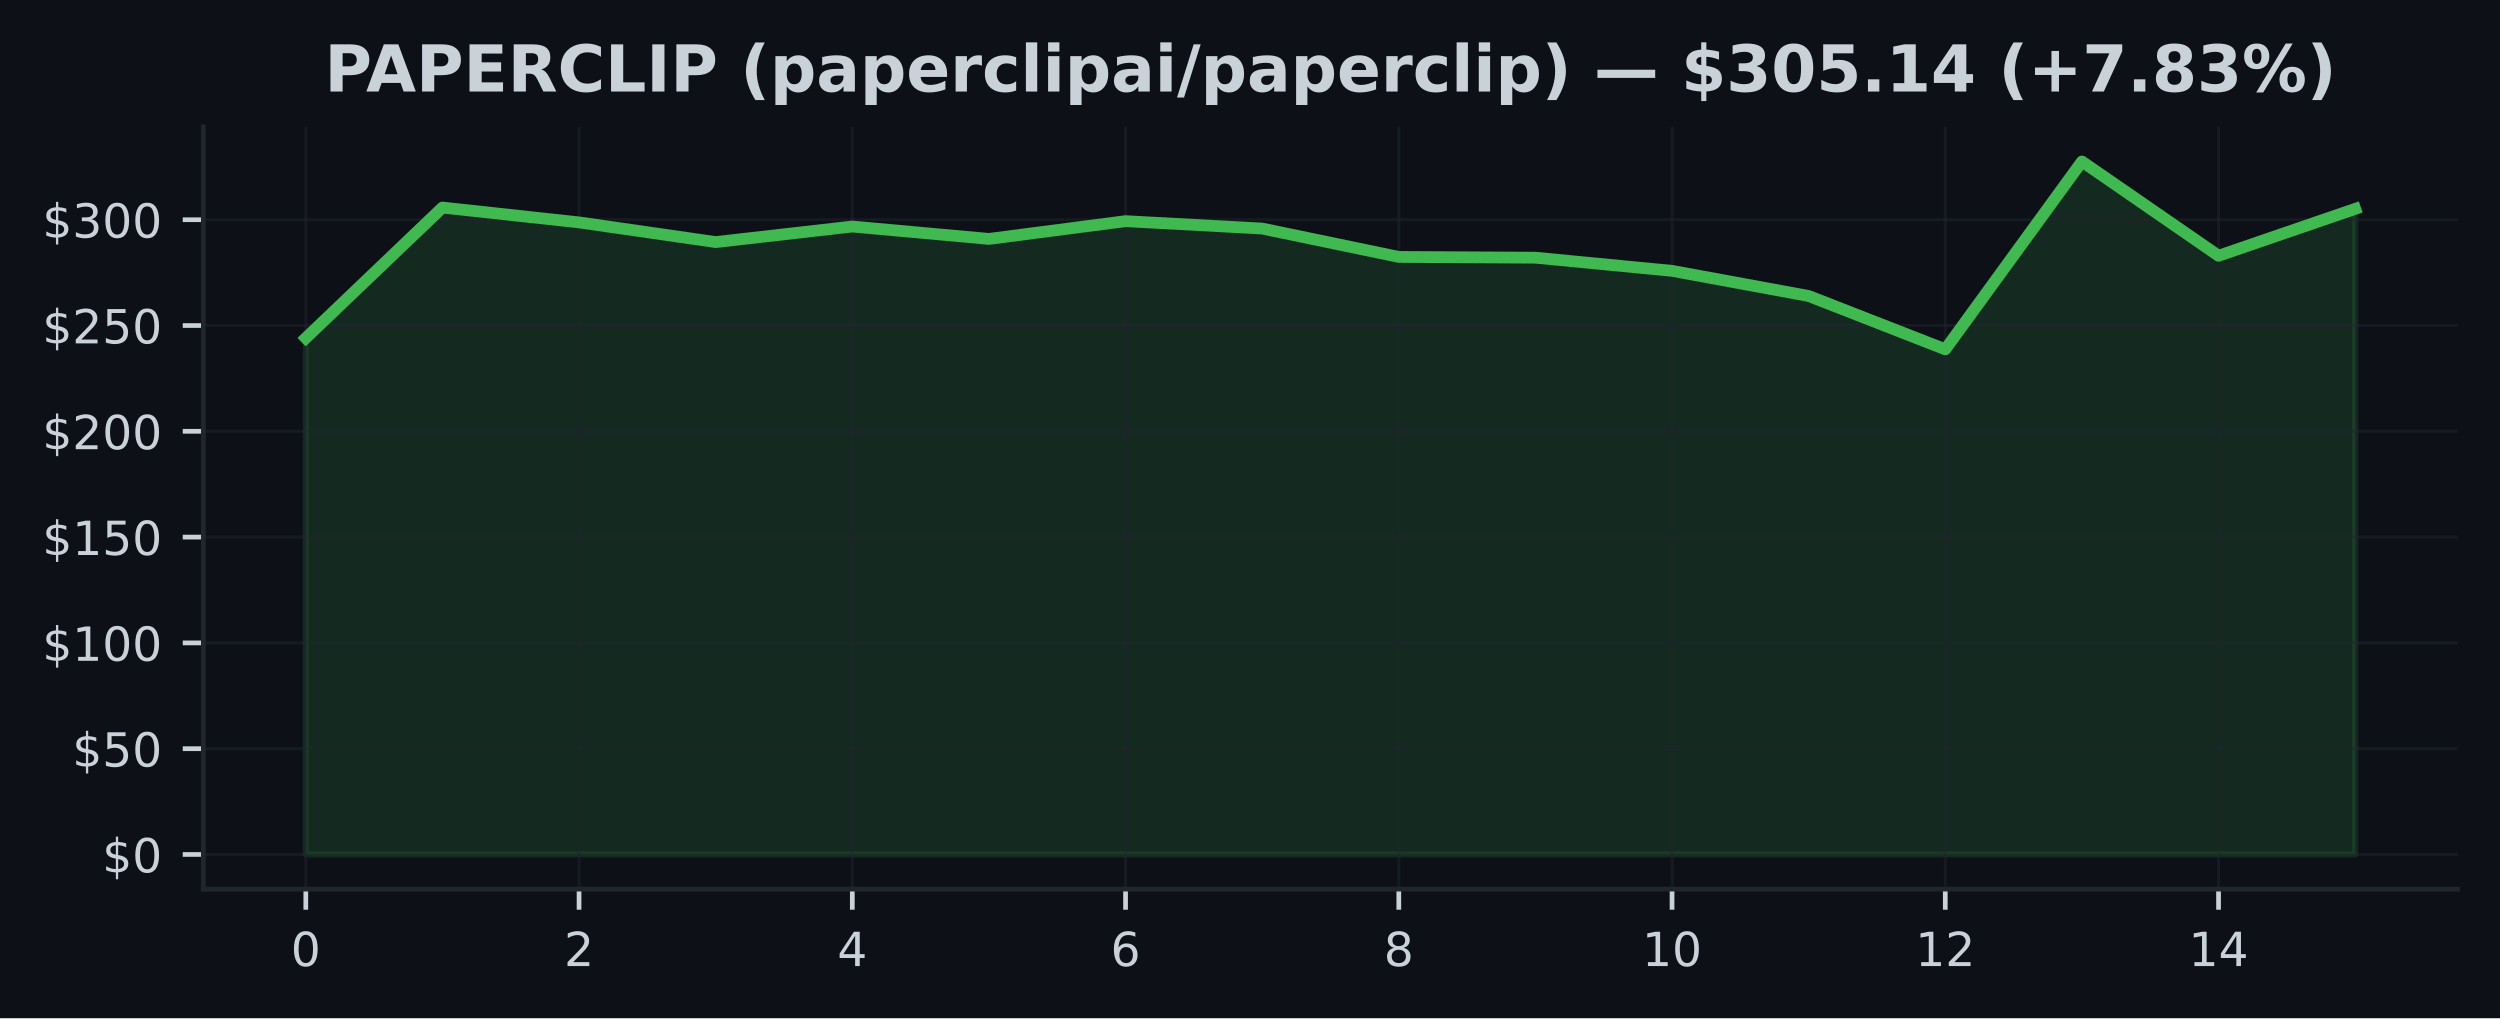
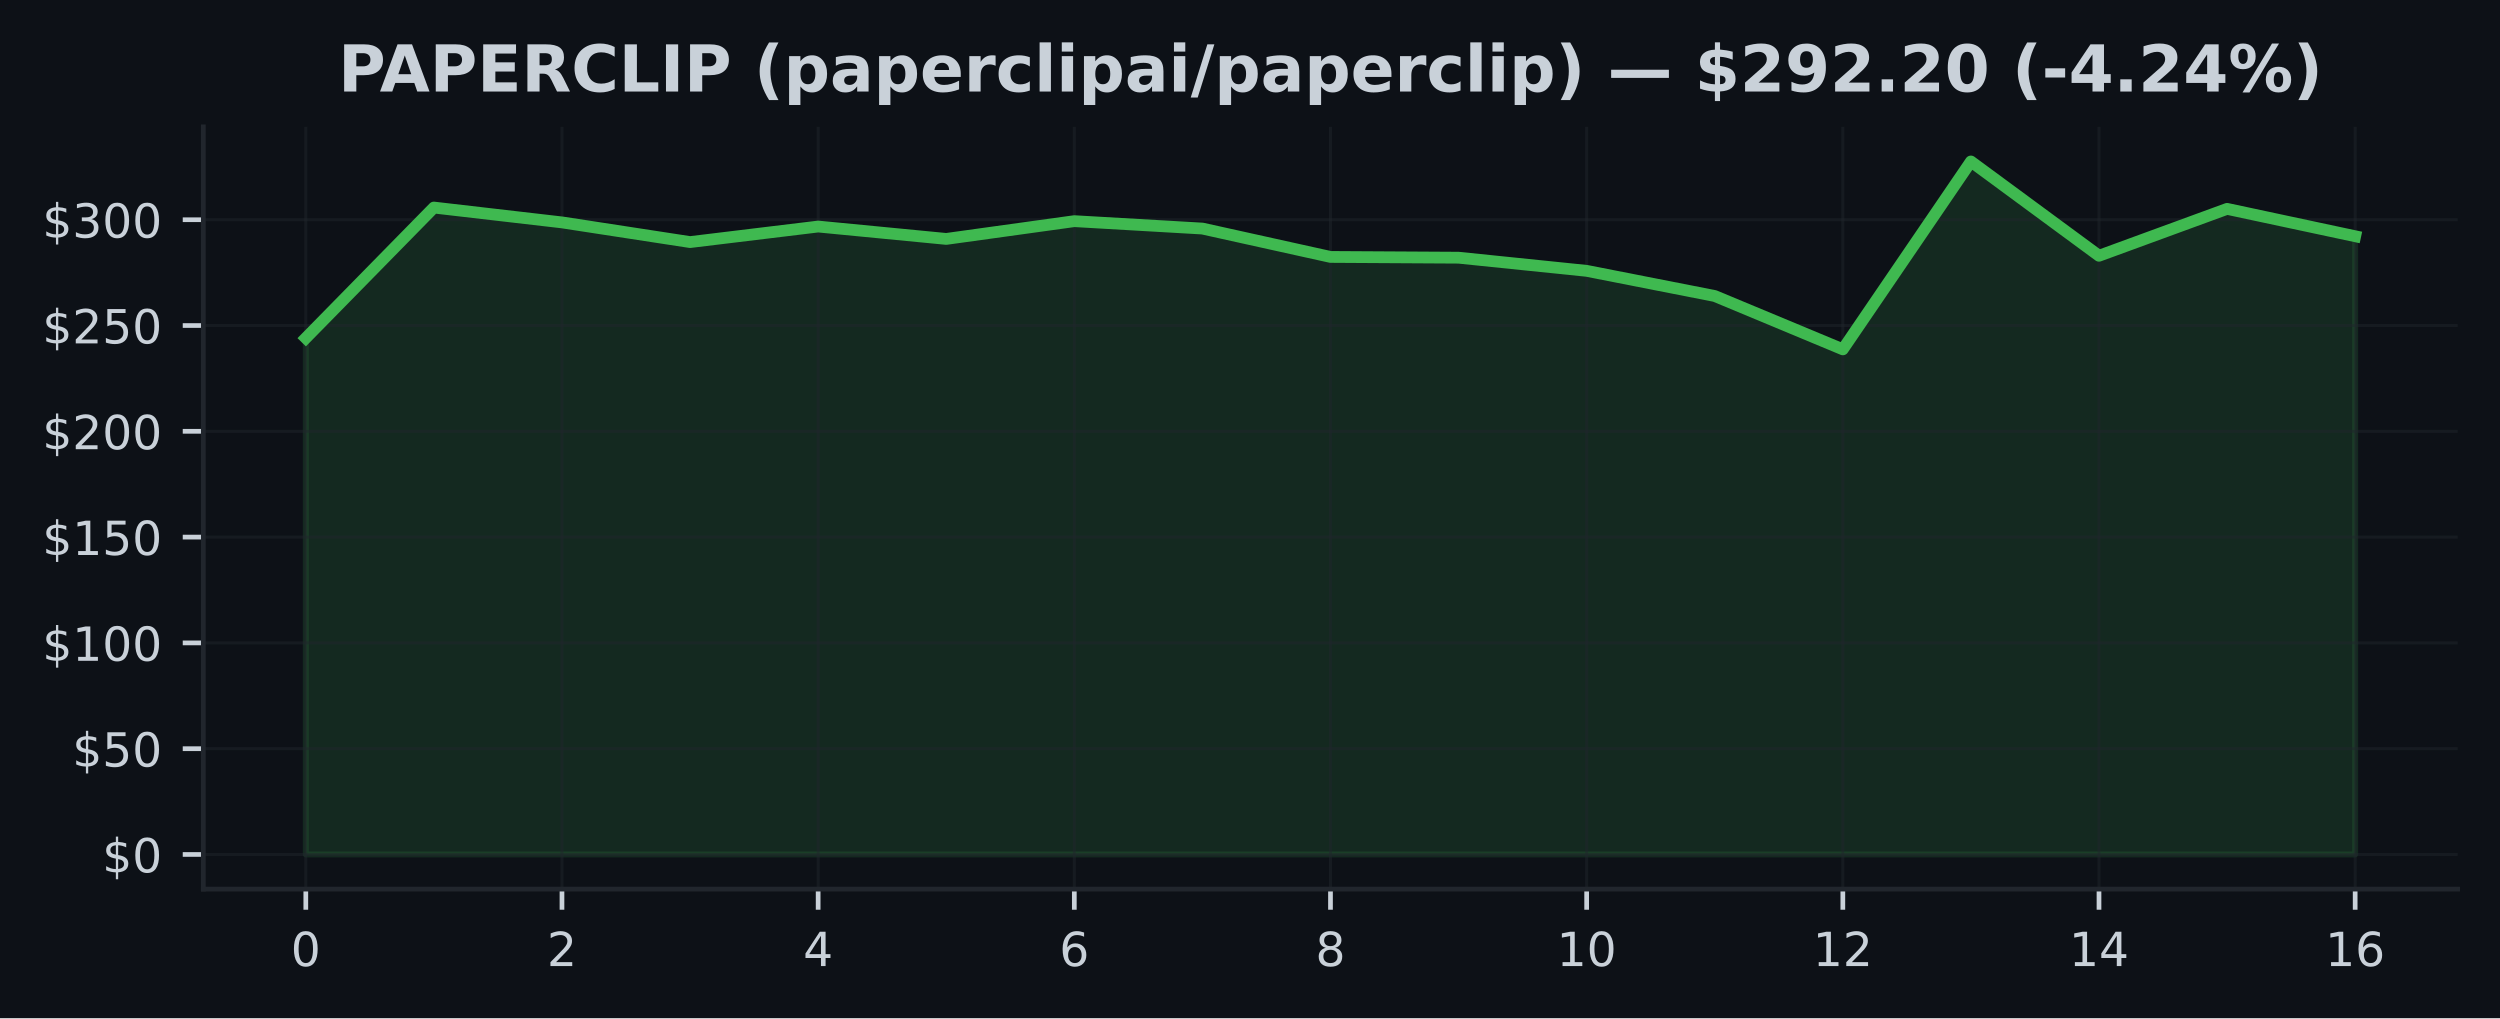
<svg xmlns="http://www.w3.org/2000/svg" xmlns:xlink="http://www.w3.org/1999/xlink" width="424.91pt" height="173.061pt" viewBox="0 0 424.91 173.061" version="1.1">
  <defs>
    <style type="text/css">*{stroke-linejoin: round; stroke-linecap: butt}</style>
  </defs>
  <g id="figure_1">
    <g id="patch_1">
      <path d="M 0 173.061  L 424.91 173.061  L 424.91 0  L 0 0  z " style="fill: #0d1117" />
    </g>
    <g id="axes_1">
      <g id="patch_2">
        <path d="M 34.56 151.118  L 417.71 151.118  L 417.71 21.558  L 34.56 21.558  z " style="fill: #0d1117" />
      </g>
      <g id="FillBetweenPolyCollection_1">
        <defs>
-           <path id="m961fae3d87" d="M 51.976 -27.832  L 51.976 -115.604  L 75.197 -137.785  L 98.418 -135.26  L 121.64 -131.916  L 144.861 -134.559  L 168.082 -132.452  L 191.303 -135.473  L 214.524 -134.214  L 237.746 -129.392  L 260.967 -129.262  L 284.188 -127.025  L 307.409 -122.75  L 330.63 -113.684  L 353.852 -145.613  L 377.073 -129.589  L 400.294 -137.562  L 400.294 -27.832  L 400.294 -27.832  L 377.073 -27.832  L 353.852 -27.832  L 330.63 -27.832  L 307.409 -27.832  L 284.188 -27.832  L 260.967 -27.832  L 237.746 -27.832  L 214.524 -27.832  L 191.303 -27.832  L 168.082 -27.832  L 144.861 -27.832  L 121.64 -27.832  L 98.418 -27.832  L 75.197 -27.832  L 51.976 -27.832  z " style="stroke: #3fb950; stroke-opacity: 0.15" />
+           <path id="m47840cab54" d="M 51.976 -27.832  L 51.976 -115.604  L 73.746 -137.785  L 95.516 -135.26  L 117.286 -131.916  L 139.055 -134.559  L 160.825 -132.452  L 182.595 -135.473  L 204.365 -134.214  L 226.135 -129.392  L 247.905 -129.262  L 269.675 -127.025  L 291.445 -122.75  L 313.215 -113.684  L 334.984 -145.613  L 356.754 -129.589  L 378.524 -137.562  L 400.294 -132.909  L 400.294 -27.832  L 400.294 -27.832  L 378.524 -27.832  L 356.754 -27.832  L 334.984 -27.832  L 313.215 -27.832  L 291.445 -27.832  L 269.675 -27.832  L 247.905 -27.832  L 226.135 -27.832  L 204.365 -27.832  L 182.595 -27.832  L 160.825 -27.832  L 139.055 -27.832  L 117.286 -27.832  L 95.516 -27.832  L 73.746 -27.832  L 51.976 -27.832  z " style="stroke: #3fb950; stroke-opacity: 0.15" />
        </defs>
-         <g clip-path="url(#p0831552b56)">
-           <use xlink:href="#m961fae3d87" x="0" y="173.061" style="fill: #3fb950; fill-opacity: 0.15; stroke: #3fb950; stroke-opacity: 0.15" />
+         <g clip-path="url(#pd8b5f018a7)">
+           <use xlink:href="#m47840cab54" x="0" y="173.061" style="fill: #3fb950; fill-opacity: 0.15; stroke: #3fb950; stroke-opacity: 0.15" />
        </g>
      </g>
      <g id="matplotlib.axis_1">
        <g id="xtick_1">
          <g id="line2d_1">
-             <path d="M 51.976 151.118  L 51.976 21.558  " clip-path="url(#p0831552b56)" style="fill: none; stroke: #21262d; stroke-opacity: 0.5; stroke-width: 0.5; stroke-linecap: square" />
+             <path d="M 51.976 151.118  L 51.976 21.558  " clip-path="url(#pd8b5f018a7)" style="fill: none; stroke: #21262d; stroke-opacity: 0.5; stroke-width: 0.5; stroke-linecap: square" />
          </g>
          <g id="line2d_2">
            <defs>
-               <path id="m53788e7a78" d="M 0 0  L 0 3.5  " style="stroke: #c9d1d9; stroke-width: 0.8" />
+               <path id="md271fe0e6a" d="M 0 0  L 0 3.5  " style="stroke: #c9d1d9; stroke-width: 0.8" />
            </defs>
            <g>
-               <use xlink:href="#m53788e7a78" x="51.976" y="151.118" style="fill: #c9d1d9; stroke: #c9d1d9; stroke-width: 0.8" />
+               <use xlink:href="#md271fe0e6a" x="51.976" y="151.118" style="fill: #c9d1d9; stroke: #c9d1d9; stroke-width: 0.8" />
            </g>
          </g>
          <g id="text_1">
            <g style="fill: #c9d1d9" transform="translate(49.43091 164.197) scale(0.08 -0.08)">
              <defs>
                <path id="DejaVuSans-30" d="M 2034 4250  Q 1547 4250 1301 3770  Q 1056 3291 1056 2328  Q 1056 1369 1301 889  Q 1547 409 2034 409  Q 2525 409 2770 889  Q 3016 1369 3016 2328  Q 3016 3291 2770 3770  Q 2525 4250 2034 4250  z M 2034 4750  Q 2819 4750 3233 4129  Q 3647 3509 3647 2328  Q 3647 1150 3233 529  Q 2819 -91 2034 -91  Q 1250 -91 836 529  Q 422 1150 422 2328  Q 422 3509 836 4129  Q 1250 4750 2034 4750  z " transform="scale(0.015625)" />
              </defs>
              <use xlink:href="#DejaVuSans-30" />
            </g>
          </g>
        </g>
        <g id="xtick_2">
          <g id="line2d_3">
-             <path d="M 98.418 151.118  L 98.418 21.558  " clip-path="url(#p0831552b56)" style="fill: none; stroke: #21262d; stroke-opacity: 0.5; stroke-width: 0.5; stroke-linecap: square" />
+             <path d="M 95.516 151.118  L 95.516 21.558  " clip-path="url(#pd8b5f018a7)" style="fill: none; stroke: #21262d; stroke-opacity: 0.5; stroke-width: 0.5; stroke-linecap: square" />
          </g>
          <g id="line2d_4">
            <g>
-               <use xlink:href="#m53788e7a78" x="98.418" y="151.118" style="fill: #c9d1d9; stroke: #c9d1d9; stroke-width: 0.8" />
+               <use xlink:href="#md271fe0e6a" x="95.516" y="151.118" style="fill: #c9d1d9; stroke: #c9d1d9; stroke-width: 0.8" />
            </g>
          </g>
          <g id="text_2">
-             <g style="fill: #c9d1d9" transform="translate(95.87333 164.197) scale(0.08 -0.08)">
+             <g style="fill: #c9d1d9" transform="translate(92.97068 164.197) scale(0.08 -0.08)">
              <defs>
                <path id="DejaVuSans-32" d="M 1228 531  L 3431 531  L 3431 0  L 469 0  L 469 531  Q 828 903 1448 1529  Q 2069 2156 2228 2338  Q 2531 2678 2651 2914  Q 2772 3150 2772 3378  Q 2772 3750 2511 3984  Q 2250 4219 1831 4219  Q 1534 4219 1204 4116  Q 875 4013 500 3803  L 500 4441  Q 881 4594 1212 4672  Q 1544 4750 1819 4750  Q 2544 4750 2975 4387  Q 3406 4025 3406 3419  Q 3406 3131 3298 2873  Q 3191 2616 2906 2266  Q 2828 2175 2409 1742  Q 1991 1309 1228 531  z " transform="scale(0.015625)" />
              </defs>
              <use xlink:href="#DejaVuSans-32" />
            </g>
          </g>
        </g>
        <g id="xtick_3">
          <g id="line2d_5">
-             <path d="M 144.861 151.118  L 144.861 21.558  " clip-path="url(#p0831552b56)" style="fill: none; stroke: #21262d; stroke-opacity: 0.5; stroke-width: 0.5; stroke-linecap: square" />
+             <path d="M 139.055 151.118  L 139.055 21.558  " clip-path="url(#pd8b5f018a7)" style="fill: none; stroke: #21262d; stroke-opacity: 0.5; stroke-width: 0.5; stroke-linecap: square" />
          </g>
          <g id="line2d_6">
            <g>
-               <use xlink:href="#m53788e7a78" x="144.861" y="151.118" style="fill: #c9d1d9; stroke: #c9d1d9; stroke-width: 0.8" />
+               <use xlink:href="#md271fe0e6a" x="139.055" y="151.118" style="fill: #c9d1d9; stroke: #c9d1d9; stroke-width: 0.8" />
            </g>
          </g>
          <g id="text_3">
-             <g style="fill: #c9d1d9" transform="translate(142.3158 164.197) scale(0.08 -0.08)">
+             <g style="fill: #c9d1d9" transform="translate(136.5105 164.197) scale(0.08 -0.08)">
              <defs>
                <path id="DejaVuSans-34" d="M 2419 4116  L 825 1625  L 2419 1625  L 2419 4116  z M 2253 4666  L 3047 4666  L 3047 1625  L 3713 1625  L 3713 1100  L 3047 1100  L 3047 0  L 2419 0  L 2419 1100  L 313 1100  L 313 1709  L 2253 4666  z " transform="scale(0.015625)" />
              </defs>
              <use xlink:href="#DejaVuSans-34" />
            </g>
          </g>
        </g>
        <g id="xtick_4">
          <g id="line2d_7">
-             <path d="M 191.303 151.118  L 191.303 21.558  " clip-path="url(#p0831552b56)" style="fill: none; stroke: #21262d; stroke-opacity: 0.5; stroke-width: 0.5; stroke-linecap: square" />
+             <path d="M 182.595 151.118  L 182.595 21.558  " clip-path="url(#pd8b5f018a7)" style="fill: none; stroke: #21262d; stroke-opacity: 0.5; stroke-width: 0.5; stroke-linecap: square" />
          </g>
          <g id="line2d_8">
            <g>
-               <use xlink:href="#m53788e7a78" x="191.303" y="151.118" style="fill: #c9d1d9; stroke: #c9d1d9; stroke-width: 0.8" />
+               <use xlink:href="#md271fe0e6a" x="182.595" y="151.118" style="fill: #c9d1d9; stroke: #c9d1d9; stroke-width: 0.8" />
            </g>
          </g>
          <g id="text_4">
-             <g style="fill: #c9d1d9" transform="translate(188.7582 164.197) scale(0.08 -0.08)">
+             <g style="fill: #c9d1d9" transform="translate(180.0502 164.197) scale(0.08 -0.08)">
              <defs>
                <path id="DejaVuSans-36" d="M 2113 2584  Q 1688 2584 1439 2293  Q 1191 2003 1191 1497  Q 1191 994 1439 701  Q 1688 409 2113 409  Q 2538 409 2786 701  Q 3034 994 3034 1497  Q 3034 2003 2786 2293  Q 2538 2584 2113 2584  z M 3366 4563  L 3366 3988  Q 3128 4100 2886 4159  Q 2644 4219 2406 4219  Q 1781 4219 1451 3797  Q 1122 3375 1075 2522  Q 1259 2794 1537 2939  Q 1816 3084 2150 3084  Q 2853 3084 3261 2657  Q 3669 2231 3669 1497  Q 3669 778 3244 343  Q 2819 -91 2113 -91  Q 1303 -91 875 529  Q 447 1150 447 2328  Q 447 3434 972 4092  Q 1497 4750 2381 4750  Q 2619 4750 2861 4703  Q 3103 4656 3366 4563  z " transform="scale(0.015625)" />
              </defs>
              <use xlink:href="#DejaVuSans-36" />
            </g>
          </g>
        </g>
        <g id="xtick_5">
          <g id="line2d_9">
-             <path d="M 237.746 151.118  L 237.746 21.558  " clip-path="url(#p0831552b56)" style="fill: none; stroke: #21262d; stroke-opacity: 0.5; stroke-width: 0.5; stroke-linecap: square" />
+             <path d="M 226.135 151.118  L 226.135 21.558  " clip-path="url(#pd8b5f018a7)" style="fill: none; stroke: #21262d; stroke-opacity: 0.5; stroke-width: 0.5; stroke-linecap: square" />
          </g>
          <g id="line2d_10">
            <g>
-               <use xlink:href="#m53788e7a78" x="237.746" y="151.118" style="fill: #c9d1d9; stroke: #c9d1d9; stroke-width: 0.8" />
+               <use xlink:href="#md271fe0e6a" x="226.135" y="151.118" style="fill: #c9d1d9; stroke: #c9d1d9; stroke-width: 0.8" />
            </g>
          </g>
          <g id="text_5">
-             <g style="fill: #c9d1d9" transform="translate(235.2006 164.197) scale(0.08 -0.08)">
+             <g style="fill: #c9d1d9" transform="translate(223.59 164.197) scale(0.08 -0.08)">
              <defs>
                <path id="DejaVuSans-38" d="M 2034 2216  Q 1584 2216 1326 1975  Q 1069 1734 1069 1313  Q 1069 891 1326 650  Q 1584 409 2034 409  Q 2484 409 2743 651  Q 3003 894 3003 1313  Q 3003 1734 2745 1975  Q 2488 2216 2034 2216  z M 1403 2484  Q 997 2584 770 2862  Q 544 3141 544 3541  Q 544 4100 942 4425  Q 1341 4750 2034 4750  Q 2731 4750 3128 4425  Q 3525 4100 3525 3541  Q 3525 3141 3298 2862  Q 3072 2584 2669 2484  Q 3125 2378 3379 2068  Q 3634 1759 3634 1313  Q 3634 634 3220 271  Q 2806 -91 2034 -91  Q 1263 -91 848 271  Q 434 634 434 1313  Q 434 1759 690 2068  Q 947 2378 1403 2484  z M 1172 3481  Q 1172 3119 1398 2916  Q 1625 2713 2034 2713  Q 2441 2713 2670 2916  Q 2900 3119 2900 3481  Q 2900 3844 2670 4047  Q 2441 4250 2034 4250  Q 1625 4250 1398 4047  Q 1172 3844 1172 3481  z " transform="scale(0.015625)" />
              </defs>
              <use xlink:href="#DejaVuSans-38" />
            </g>
          </g>
        </g>
        <g id="xtick_6">
          <g id="line2d_11">
-             <path d="M 284.188 151.118  L 284.188 21.558  " clip-path="url(#p0831552b56)" style="fill: none; stroke: #21262d; stroke-opacity: 0.5; stroke-width: 0.5; stroke-linecap: square" />
+             <path d="M 269.675 151.118  L 269.675 21.558  " clip-path="url(#pd8b5f018a7)" style="fill: none; stroke: #21262d; stroke-opacity: 0.5; stroke-width: 0.5; stroke-linecap: square" />
          </g>
          <g id="line2d_12">
            <g>
-               <use xlink:href="#m53788e7a78" x="284.188" y="151.118" style="fill: #c9d1d9; stroke: #c9d1d9; stroke-width: 0.8" />
+               <use xlink:href="#md271fe0e6a" x="269.675" y="151.118" style="fill: #c9d1d9; stroke: #c9d1d9; stroke-width: 0.8" />
            </g>
          </g>
          <g id="text_6">
-             <g style="fill: #c9d1d9" transform="translate(279.098 164.197) scale(0.08 -0.08)">
+             <g style="fill: #c9d1d9" transform="translate(264.5848 164.197) scale(0.08 -0.08)">
              <defs>
                <path id="DejaVuSans-31" d="M 794 531  L 1825 531  L 1825 4091  L 703 3866  L 703 4441  L 1819 4666  L 2450 4666  L 2450 531  L 3481 531  L 3481 0  L 794 0  L 794 531  z " transform="scale(0.015625)" />
              </defs>
              <use xlink:href="#DejaVuSans-31" />
              <use xlink:href="#DejaVuSans-30" transform="translate(63.62305 0)" />
            </g>
          </g>
        </g>
        <g id="xtick_7">
          <g id="line2d_13">
-             <path d="M 330.63 151.118  L 330.63 21.558  " clip-path="url(#p0831552b56)" style="fill: none; stroke: #21262d; stroke-opacity: 0.5; stroke-width: 0.5; stroke-linecap: square" />
+             <path d="M 313.215 151.118  L 313.215 21.558  " clip-path="url(#pd8b5f018a7)" style="fill: none; stroke: #21262d; stroke-opacity: 0.5; stroke-width: 0.5; stroke-linecap: square" />
          </g>
          <g id="line2d_14">
            <g>
-               <use xlink:href="#m53788e7a78" x="330.63" y="151.118" style="fill: #c9d1d9; stroke: #c9d1d9; stroke-width: 0.8" />
+               <use xlink:href="#md271fe0e6a" x="313.215" y="151.118" style="fill: #c9d1d9; stroke: #c9d1d9; stroke-width: 0.8" />
            </g>
          </g>
          <g id="text_7">
-             <g style="fill: #c9d1d9" transform="translate(325.5405 164.197) scale(0.08 -0.08)">
+             <g style="fill: #c9d1d9" transform="translate(308.1245 164.197) scale(0.08 -0.08)">
              <use xlink:href="#DejaVuSans-31" />
              <use xlink:href="#DejaVuSans-32" transform="translate(63.62305 0)" />
            </g>
          </g>
        </g>
        <g id="xtick_8">
          <g id="line2d_15">
-             <path d="M 377.073 151.118  L 377.073 21.558  " clip-path="url(#p0831552b56)" style="fill: none; stroke: #21262d; stroke-opacity: 0.5; stroke-width: 0.5; stroke-linecap: square" />
+             <path d="M 356.754 151.118  L 356.754 21.558  " clip-path="url(#pd8b5f018a7)" style="fill: none; stroke: #21262d; stroke-opacity: 0.5; stroke-width: 0.5; stroke-linecap: square" />
          </g>
          <g id="line2d_16">
            <g>
-               <use xlink:href="#m53788e7a78" x="377.073" y="151.118" style="fill: #c9d1d9; stroke: #c9d1d9; stroke-width: 0.8" />
+               <use xlink:href="#md271fe0e6a" x="356.754" y="151.118" style="fill: #c9d1d9; stroke: #c9d1d9; stroke-width: 0.8" />
            </g>
          </g>
          <g id="text_8">
-             <g style="fill: #c9d1d9" transform="translate(371.9829 164.197) scale(0.08 -0.08)">
+             <g style="fill: #c9d1d9" transform="translate(351.6643 164.197) scale(0.08 -0.08)">
              <use xlink:href="#DejaVuSans-31" />
              <use xlink:href="#DejaVuSans-34" transform="translate(63.62305 0)" />
            </g>
          </g>
        </g>
+         <g id="xtick_9">
+           <g id="line2d_17">
+             <path d="M 400.294 151.118  L 400.294 21.558  " clip-path="url(#pd8b5f018a7)" style="fill: none; stroke: #21262d; stroke-opacity: 0.5; stroke-width: 0.5; stroke-linecap: square" />
+           </g>
+           <g id="line2d_18">
+             <g>
+               <use xlink:href="#md271fe0e6a" x="400.294" y="151.118" style="fill: #c9d1d9; stroke: #c9d1d9; stroke-width: 0.8" />
+             </g>
+           </g>
+           <g id="text_9">
+             <g style="fill: #c9d1d9" transform="translate(395.2041 164.197) scale(0.08 -0.08)">
+               <use xlink:href="#DejaVuSans-31" />
+               <use xlink:href="#DejaVuSans-36" transform="translate(63.62305 0)" />
+             </g>
+           </g>
+         </g>
      </g>
      <g id="matplotlib.axis_2">
        <g id="ytick_1">
-           <g id="line2d_17">
-             <path d="M 34.56 145.229  L 417.71 145.229  " clip-path="url(#p0831552b56)" style="fill: none; stroke: #21262d; stroke-opacity: 0.5; stroke-width: 0.5; stroke-linecap: square" />
-           </g>
-           <g id="line2d_18">
+           <g id="line2d_19">
+             <path d="M 34.56 145.229  L 417.71 145.229  " clip-path="url(#pd8b5f018a7)" style="fill: none; stroke: #21262d; stroke-opacity: 0.5; stroke-width: 0.5; stroke-linecap: square" />
+           </g>
+           <g id="line2d_20">
            <defs>
-               <path id="mf7339c4f93" d="M 0 0  L -3.5 0  " style="stroke: #c9d1d9; stroke-width: 0.8" />
+               <path id="ma32feca9f1" d="M 0 0  L -3.5 0  " style="stroke: #c9d1d9; stroke-width: 0.8" />
            </defs>
            <g>
-               <use xlink:href="#mf7339c4f93" x="34.56" y="145.229" style="fill: #c9d1d9; stroke: #c9d1d9; stroke-width: 0.8" />
-             </g>
-           </g>
-           <g id="text_9">
+               <use xlink:href="#ma32feca9f1" x="34.56" y="145.229" style="fill: #c9d1d9; stroke: #c9d1d9; stroke-width: 0.8" />
+             </g>
+           </g>
+           <g id="text_10">
            <g style="fill: #c9d1d9" transform="translate(17.38 148.2686) scale(0.08 -0.08)">
              <defs>
                <path id="DejaVuSans-24" d="M 2163 -941  L 1850 -941  L 1847 0  Q 1519 6 1191 76  Q 863 147 531 288  L 531 850  Q 850 650 1176 548  Q 1503 447 1850 444  L 1850 1869  Q 1159 1981 845 2250  Q 531 2519 531 2988  Q 531 3497 872 3790  Q 1213 4084 1850 4128  L 1850 4863  L 2163 4863  L 2163 4138  Q 2453 4125 2725 4076  Q 2997 4028 3256 3944  L 3256 3397  Q 2997 3528 2723 3600  Q 2450 3672 2163 3684  L 2163 2350  Q 2872 2241 3206 1959  Q 3541 1678 3541 1191  Q 3541 663 3186 358  Q 2831 53 2163 6  L 2163 -941  z M 1850 2406  L 1850 3688  Q 1488 3647 1297 3481  Q 1106 3316 1106 3041  Q 1106 2772 1282 2622  Q 1459 2472 1850 2406  z M 2163 1806  L 2163 453  Q 2559 506 2761 678  Q 2963 850 2963 1131  Q 2963 1406 2770 1568  Q 2578 1731 2163 1806  z " transform="scale(0.015625)" />
              </defs>
              <use xlink:href="#DejaVuSans-24" />
              <use xlink:href="#DejaVuSans-30" transform="translate(63.62305 0)" />
            </g>
          </g>
        </g>
        <g id="ytick_2">
-           <g id="line2d_19">
-             <path d="M 34.56 127.249  L 417.71 127.249  " clip-path="url(#p0831552b56)" style="fill: none; stroke: #21262d; stroke-opacity: 0.5; stroke-width: 0.5; stroke-linecap: square" />
-           </g>
-           <g id="line2d_20">
-             <g>
-               <use xlink:href="#mf7339c4f93" x="34.56" y="127.249" style="fill: #c9d1d9; stroke: #c9d1d9; stroke-width: 0.8" />
-             </g>
-           </g>
-           <g id="text_10">
+           <g id="line2d_21">
+             <path d="M 34.56 127.249  L 417.71 127.249  " clip-path="url(#pd8b5f018a7)" style="fill: none; stroke: #21262d; stroke-opacity: 0.5; stroke-width: 0.5; stroke-linecap: square" />
+           </g>
+           <g id="line2d_22">
+             <g>
+               <use xlink:href="#ma32feca9f1" x="34.56" y="127.249" style="fill: #c9d1d9; stroke: #c9d1d9; stroke-width: 0.8" />
+             </g>
+           </g>
+           <g id="text_11">
            <g style="fill: #c9d1d9" transform="translate(12.29 130.2883) scale(0.08 -0.08)">
              <defs>
                <path id="DejaVuSans-35" d="M 691 4666  L 3169 4666  L 3169 4134  L 1269 4134  L 1269 2991  Q 1406 3038 1543 3061  Q 1681 3084 1819 3084  Q 2600 3084 3056 2656  Q 3513 2228 3513 1497  Q 3513 744 3044 326  Q 2575 -91 1722 -91  Q 1428 -91 1123 -41  Q 819 9 494 109  L 494 744  Q 775 591 1075 516  Q 1375 441 1709 441  Q 2250 441 2565 725  Q 2881 1009 2881 1497  Q 2881 1984 2565 2268  Q 2250 2553 1709 2553  Q 1456 2553 1204 2497  Q 953 2441 691 2322  L 691 4666  z " transform="scale(0.015625)" />
              </defs>
              <use xlink:href="#DejaVuSans-24" />
              <use xlink:href="#DejaVuSans-35" transform="translate(63.62305 0)" />
              <use xlink:href="#DejaVuSans-30" transform="translate(127.2461 0)" />
            </g>
          </g>
        </g>
        <g id="ytick_3">
-           <g id="line2d_21">
-             <path d="M 34.56 109.269  L 417.71 109.269  " clip-path="url(#p0831552b56)" style="fill: none; stroke: #21262d; stroke-opacity: 0.5; stroke-width: 0.5; stroke-linecap: square" />
-           </g>
-           <g id="line2d_22">
-             <g>
-               <use xlink:href="#mf7339c4f93" x="34.56" y="109.269" style="fill: #c9d1d9; stroke: #c9d1d9; stroke-width: 0.8" />
-             </g>
-           </g>
-           <g id="text_11">
+           <g id="line2d_23">
+             <path d="M 34.56 109.269  L 417.71 109.269  " clip-path="url(#pd8b5f018a7)" style="fill: none; stroke: #21262d; stroke-opacity: 0.5; stroke-width: 0.5; stroke-linecap: square" />
+           </g>
+           <g id="line2d_24">
+             <g>
+               <use xlink:href="#ma32feca9f1" x="34.56" y="109.269" style="fill: #c9d1d9; stroke: #c9d1d9; stroke-width: 0.8" />
+             </g>
+           </g>
+           <g id="text_12">
            <g style="fill: #c9d1d9" transform="translate(7.2 112.3079) scale(0.08 -0.08)">
              <use xlink:href="#DejaVuSans-24" />
              <use xlink:href="#DejaVuSans-31" transform="translate(63.62305 0)" />
              <use xlink:href="#DejaVuSans-30" transform="translate(127.2461 0)" />
              <use xlink:href="#DejaVuSans-30" transform="translate(190.8691 0)" />
            </g>
          </g>
        </g>
        <g id="ytick_4">
-           <g id="line2d_23">
-             <path d="M 34.56 91.288  L 417.71 91.288  " clip-path="url(#p0831552b56)" style="fill: none; stroke: #21262d; stroke-opacity: 0.5; stroke-width: 0.5; stroke-linecap: square" />
-           </g>
-           <g id="line2d_24">
-             <g>
-               <use xlink:href="#mf7339c4f93" x="34.56" y="91.288" style="fill: #c9d1d9; stroke: #c9d1d9; stroke-width: 0.8" />
-             </g>
-           </g>
-           <g id="text_12">
+           <g id="line2d_25">
+             <path d="M 34.56 91.288  L 417.71 91.288  " clip-path="url(#pd8b5f018a7)" style="fill: none; stroke: #21262d; stroke-opacity: 0.5; stroke-width: 0.5; stroke-linecap: square" />
+           </g>
+           <g id="line2d_26">
+             <g>
+               <use xlink:href="#ma32feca9f1" x="34.56" y="91.288" style="fill: #c9d1d9; stroke: #c9d1d9; stroke-width: 0.8" />
+             </g>
+           </g>
+           <g id="text_13">
            <g style="fill: #c9d1d9" transform="translate(7.2 94.32764) scale(0.08 -0.08)">
              <use xlink:href="#DejaVuSans-24" />
              <use xlink:href="#DejaVuSans-31" transform="translate(63.62305 0)" />
              <use xlink:href="#DejaVuSans-35" transform="translate(127.2461 0)" />
              <use xlink:href="#DejaVuSans-30" transform="translate(190.8691 0)" />
            </g>
          </g>
        </g>
        <g id="ytick_5">
-           <g id="line2d_25">
-             <path d="M 34.56 73.308  L 417.71 73.308  " clip-path="url(#p0831552b56)" style="fill: none; stroke: #21262d; stroke-opacity: 0.5; stroke-width: 0.5; stroke-linecap: square" />
-           </g>
-           <g id="line2d_26">
-             <g>
-               <use xlink:href="#mf7339c4f93" x="34.56" y="73.308" style="fill: #c9d1d9; stroke: #c9d1d9; stroke-width: 0.8" />
-             </g>
-           </g>
-           <g id="text_13">
+           <g id="line2d_27">
+             <path d="M 34.56 73.308  L 417.71 73.308  " clip-path="url(#pd8b5f018a7)" style="fill: none; stroke: #21262d; stroke-opacity: 0.5; stroke-width: 0.5; stroke-linecap: square" />
+           </g>
+           <g id="line2d_28">
+             <g>
+               <use xlink:href="#ma32feca9f1" x="34.56" y="73.308" style="fill: #c9d1d9; stroke: #c9d1d9; stroke-width: 0.8" />
+             </g>
+           </g>
+           <g id="text_14">
            <g style="fill: #c9d1d9" transform="translate(7.2 76.34733) scale(0.08 -0.08)">
              <use xlink:href="#DejaVuSans-24" />
              <use xlink:href="#DejaVuSans-32" transform="translate(63.62305 0)" />
              <use xlink:href="#DejaVuSans-30" transform="translate(127.2461 0)" />
              <use xlink:href="#DejaVuSans-30" transform="translate(190.8691 0)" />
            </g>
          </g>
        </g>
        <g id="ytick_6">
-           <g id="line2d_27">
-             <path d="M 34.56 55.328  L 417.71 55.328  " clip-path="url(#p0831552b56)" style="fill: none; stroke: #21262d; stroke-opacity: 0.5; stroke-width: 0.5; stroke-linecap: square" />
-           </g>
-           <g id="line2d_28">
-             <g>
-               <use xlink:href="#mf7339c4f93" x="34.56" y="55.328" style="fill: #c9d1d9; stroke: #c9d1d9; stroke-width: 0.8" />
-             </g>
-           </g>
-           <g id="text_14">
+           <g id="line2d_29">
+             <path d="M 34.56 55.328  L 417.71 55.328  " clip-path="url(#pd8b5f018a7)" style="fill: none; stroke: #21262d; stroke-opacity: 0.5; stroke-width: 0.5; stroke-linecap: square" />
+           </g>
+           <g id="line2d_30">
+             <g>
+               <use xlink:href="#ma32feca9f1" x="34.56" y="55.328" style="fill: #c9d1d9; stroke: #c9d1d9; stroke-width: 0.8" />
+             </g>
+           </g>
+           <g id="text_15">
            <g style="fill: #c9d1d9" transform="translate(7.2 58.36702) scale(0.08 -0.08)">
              <use xlink:href="#DejaVuSans-24" />
              <use xlink:href="#DejaVuSans-32" transform="translate(63.62305 0)" />
              <use xlink:href="#DejaVuSans-35" transform="translate(127.2461 0)" />
              <use xlink:href="#DejaVuSans-30" transform="translate(190.8691 0)" />
            </g>
          </g>
        </g>
        <g id="ytick_7">
-           <g id="line2d_29">
-             <path d="M 34.56 37.347  L 417.71 37.347  " clip-path="url(#p0831552b56)" style="fill: none; stroke: #21262d; stroke-opacity: 0.5; stroke-width: 0.5; stroke-linecap: square" />
-           </g>
-           <g id="line2d_30">
-             <g>
-               <use xlink:href="#mf7339c4f93" x="34.56" y="37.347" style="fill: #c9d1d9; stroke: #c9d1d9; stroke-width: 0.8" />
-             </g>
-           </g>
-           <g id="text_15">
+           <g id="line2d_31">
+             <path d="M 34.56 37.347  L 417.71 37.347  " clip-path="url(#pd8b5f018a7)" style="fill: none; stroke: #21262d; stroke-opacity: 0.5; stroke-width: 0.5; stroke-linecap: square" />
+           </g>
+           <g id="line2d_32">
+             <g>
+               <use xlink:href="#ma32feca9f1" x="34.56" y="37.347" style="fill: #c9d1d9; stroke: #c9d1d9; stroke-width: 0.8" />
+             </g>
+           </g>
+           <g id="text_16">
            <g style="fill: #c9d1d9" transform="translate(7.2 40.38671) scale(0.08 -0.08)">
              <defs>
                <path id="DejaVuSans-33" d="M 2597 2516  Q 3050 2419 3304 2112  Q 3559 1806 3559 1356  Q 3559 666 3084 287  Q 2609 -91 1734 -91  Q 1441 -91 1130 -33  Q 819 25 488 141  L 488 750  Q 750 597 1062 519  Q 1375 441 1716 441  Q 2309 441 2620 675  Q 2931 909 2931 1356  Q 2931 1769 2642 2001  Q 2353 2234 1838 2234  L 1294 2234  L 1294 2753  L 1863 2753  Q 2328 2753 2575 2939  Q 2822 3125 2822 3475  Q 2822 3834 2567 4026  Q 2313 4219 1838 4219  Q 1578 4219 1281 4162  Q 984 4106 628 3988  L 628 4550  Q 988 4650 1302 4700  Q 1616 4750 1894 4750  Q 2613 4750 3031 4423  Q 3450 4097 3450 3541  Q 3450 3153 3228 2886  Q 3006 2619 2597 2516  z " transform="scale(0.015625)" />
              </defs>
              <use xlink:href="#DejaVuSans-24" />
              <use xlink:href="#DejaVuSans-33" transform="translate(63.62305 0)" />
              <use xlink:href="#DejaVuSans-30" transform="translate(127.2461 0)" />
              <use xlink:href="#DejaVuSans-30" transform="translate(190.8691 0)" />
            </g>
          </g>
        </g>
      </g>
-       <g id="line2d_31">
-         <path d="M 51.976 57.457  L 75.197 35.276  L 98.418 37.8  L 121.64 41.145  L 144.861 38.502  L 168.082 40.609  L 191.303 37.588  L 214.524 38.847  L 237.746 43.669  L 260.967 43.799  L 284.188 46.035  L 307.409 50.311  L 330.63 59.377  L 353.852 27.447  L 377.073 43.471  L 400.294 35.499  " clip-path="url(#p0831552b56)" style="fill: none; stroke: #3fb950; stroke-width: 2; stroke-linecap: square" />
+       <g id="line2d_33">
+         <path d="M 51.976 57.457  L 73.746 35.276  L 95.516 37.8  L 117.286 41.145  L 139.055 38.502  L 160.825 40.609  L 182.595 37.588  L 204.365 38.847  L 226.135 43.669  L 247.905 43.799  L 269.675 46.035  L 291.445 50.311  L 313.215 59.377  L 334.984 27.447  L 356.754 43.471  L 378.524 35.499  L 400.294 40.152  " clip-path="url(#pd8b5f018a7)" style="fill: none; stroke: #3fb950; stroke-width: 2; stroke-linecap: square" />
      </g>
      <g id="patch_3">
        <path d="M 34.56 151.118  L 34.56 21.558  " style="fill: none; stroke: #21262d; stroke-width: 0.8; stroke-linejoin: miter; stroke-linecap: square" />
      </g>
      <g id="patch_4">
        <path d="M 34.56 151.118  L 417.71 151.118  " style="fill: none; stroke: #21262d; stroke-width: 0.8; stroke-linejoin: miter; stroke-linecap: square" />
      </g>
-       <g id="text_16">
-         <g style="fill: #c9d1d9" transform="translate(55.15547 15.55828) scale(0.11 -0.11)">
+       <g id="text_17">
+         <g style="fill: #c9d1d9" transform="translate(57.4818 15.55828) scale(0.11 -0.11)">
          <defs>
            <path id="DejaVuSans-Bold-50" d="M 588 4666  L 2584 4666  Q 3475 4666 3951 4270  Q 4428 3875 4428 3144  Q 4428 2409 3951 2014  Q 3475 1619 2584 1619  L 1791 1619  L 1791 0  L 588 0  L 588 4666  z M 1791 3794  L 1791 2491  L 2456 2491  Q 2806 2491 2997 2661  Q 3188 2831 3188 3144  Q 3188 3456 2997 3625  Q 2806 3794 2456 3794  L 1791 3794  z " transform="scale(0.015625)" />
            <path id="DejaVuSans-Bold-41" d="M 3419 850  L 1538 850  L 1241 0  L 31 0  L 1759 4666  L 3194 4666  L 4922 0  L 3713 0  L 3419 850  z M 1838 1716  L 3116 1716  L 2478 3572  L 1838 1716  z " transform="scale(0.015625)" />
            <path id="DejaVuSans-Bold-45" d="M 588 4666  L 3834 4666  L 3834 3756  L 1791 3756  L 1791 2888  L 3713 2888  L 3713 1978  L 1791 1978  L 1791 909  L 3903 909  L 3903 0  L 588 0  L 588 4666  z " transform="scale(0.015625)" />
            <path id="DejaVuSans-Bold-52" d="M 2297 2597  Q 2675 2597 2839 2737  Q 3003 2878 3003 3200  Q 3003 3519 2839 3656  Q 2675 3794 2297 3794  L 1791 3794  L 1791 2597  L 2297 2597  z M 1791 1766  L 1791 0  L 588 0  L 588 4666  L 2425 4666  Q 3347 4666 3776 4356  Q 4206 4047 4206 3378  Q 4206 2916 3982 2619  Q 3759 2322 3309 2181  Q 3556 2125 3751 1926  Q 3947 1728 4147 1325  L 4800 0  L 3519 0  L 2950 1159  Q 2778 1509 2601 1637  Q 2425 1766 2131 1766  L 1791 1766  z " transform="scale(0.015625)" />
            <path id="DejaVuSans-Bold-43" d="M 4288 256  Q 3956 84 3597 -3  Q 3238 -91 2847 -91  Q 1681 -91 1000 561  Q 319 1213 319 2328  Q 319 3447 1000 4098  Q 1681 4750 2847 4750  Q 3238 4750 3597 4662  Q 3956 4575 4288 4403  L 4288 3438  Q 3953 3666 3628 3772  Q 3303 3878 2944 3878  Q 2300 3878 1931 3465  Q 1563 3053 1563 2328  Q 1563 1606 1931 1193  Q 2300 781 2944 781  Q 3303 781 3628 887  Q 3953 994 4288 1222  L 4288 256  z " transform="scale(0.015625)" />
            <path id="DejaVuSans-Bold-4c" d="M 588 4666  L 1791 4666  L 1791 909  L 3903 909  L 3903 0  L 588 0  L 588 4666  z " transform="scale(0.015625)" />
            <path id="DejaVuSans-Bold-49" d="M 588 4666  L 1791 4666  L 1791 0  L 588 0  L 588 4666  z " transform="scale(0.015625)" />
            <path id="DejaVuSans-Bold-20" transform="scale(0.015625)" />
            <path id="DejaVuSans-Bold-28" d="M 2413 -844  L 1484 -844  Q 1006 -72 778 623  Q 550 1319 550 2003  Q 550 2688 779 3389  Q 1009 4091 1484 4856  L 2413 4856  Q 2013 4116 1813 3408  Q 1613 2700 1613 2009  Q 1613 1319 1811 609  Q 2009 -100 2413 -844  z " transform="scale(0.015625)" />
            <path id="DejaVuSans-Bold-70" d="M 1656 506  L 1656 -1331  L 538 -1331  L 538 3500  L 1656 3500  L 1656 2988  Q 1888 3294 2169 3439  Q 2450 3584 2816 3584  Q 3463 3584 3878 3070  Q 4294 2556 4294 1747  Q 4294 938 3878 423  Q 3463 -91 2816 -91  Q 2450 -91 2169 54  Q 1888 200 1656 506  z M 2400 2772  Q 2041 2772 1848 2508  Q 1656 2244 1656 1747  Q 1656 1250 1848 986  Q 2041 722 2400 722  Q 2759 722 2948 984  Q 3138 1247 3138 1747  Q 3138 2247 2948 2509  Q 2759 2772 2400 2772  z " transform="scale(0.015625)" />
            <path id="DejaVuSans-Bold-61" d="M 2106 1575  Q 1756 1575 1579 1456  Q 1403 1338 1403 1106  Q 1403 894 1545 773  Q 1688 653 1941 653  Q 2256 653 2472 879  Q 2688 1106 2688 1447  L 2688 1575  L 2106 1575  z M 3816 1997  L 3816 0  L 2688 0  L 2688 519  Q 2463 200 2181 54  Q 1900 -91 1497 -91  Q 953 -91 614 226  Q 275 544 275 1050  Q 275 1666 698 1953  Q 1122 2241 2028 2241  L 2688 2241  L 2688 2328  Q 2688 2594 2478 2717  Q 2269 2841 1825 2841  Q 1466 2841 1156 2769  Q 847 2697 581 2553  L 581 3406  Q 941 3494 1303 3539  Q 1666 3584 2028 3584  Q 2975 3584 3395 3211  Q 3816 2838 3816 1997  z " transform="scale(0.015625)" />
            <path id="DejaVuSans-Bold-65" d="M 4031 1759  L 4031 1441  L 1416 1441  Q 1456 1047 1700 850  Q 1944 653 2381 653  Q 2734 653 3104 758  Q 3475 863 3866 1075  L 3866 213  Q 3469 63 3072 -14  Q 2675 -91 2278 -91  Q 1328 -91 801 392  Q 275 875 275 1747  Q 275 2603 792 3093  Q 1309 3584 2216 3584  Q 3041 3584 3536 3087  Q 4031 2591 4031 1759  z M 2881 2131  Q 2881 2450 2695 2645  Q 2509 2841 2209 2841  Q 1884 2841 1681 2658  Q 1478 2475 1428 2131  L 2881 2131  z " transform="scale(0.015625)" />
            <path id="DejaVuSans-Bold-72" d="M 3138 2547  Q 2991 2616 2845 2648  Q 2700 2681 2553 2681  Q 2122 2681 1889 2404  Q 1656 2128 1656 1613  L 1656 0  L 538 0  L 538 3500  L 1656 3500  L 1656 2925  Q 1872 3269 2151 3426  Q 2431 3584 2822 3584  Q 2878 3584 2943 3579  Q 3009 3575 3134 3559  L 3138 2547  z " transform="scale(0.015625)" />
            <path id="DejaVuSans-Bold-63" d="M 3366 3391  L 3366 2478  Q 3138 2634 2908 2709  Q 2678 2784 2431 2784  Q 1963 2784 1702 2511  Q 1441 2238 1441 1747  Q 1441 1256 1702 982  Q 1963 709 2431 709  Q 2694 709 2930 787  Q 3166 866 3366 1019  L 3366 103  Q 3103 6 2833 -42  Q 2563 -91 2291 -91  Q 1344 -91 809 395  Q 275 881 275 1747  Q 275 2613 809 3098  Q 1344 3584 2291 3584  Q 2566 3584 2833 3536  Q 3100 3488 3366 3391  z " transform="scale(0.015625)" />
            <path id="DejaVuSans-Bold-6c" d="M 538 4863  L 1656 4863  L 1656 0  L 538 0  L 538 4863  z " transform="scale(0.015625)" />
            <path id="DejaVuSans-Bold-69" d="M 538 3500  L 1656 3500  L 1656 0  L 538 0  L 538 3500  z M 538 4863  L 1656 4863  L 1656 3950  L 538 3950  L 538 4863  z " transform="scale(0.015625)" />
            <path id="DejaVuSans-Bold-2f" d="M 1644 4666  L 2338 4666  L 691 -594  L 0 -594  L 1644 4666  z " transform="scale(0.015625)" />
            <path id="DejaVuSans-Bold-29" d="M 513 -844  Q 913 -100 1113 609  Q 1313 1319 1313 2009  Q 1313 2700 1113 3408  Q 913 4116 513 4856  L 1441 4856  Q 1916 4091 2145 3389  Q 2375 2688 2375 2003  Q 2375 1319 2147 623  Q 1919 -72 1441 -844  L 513 -844  z " transform="scale(0.015625)" />
            <path id="DejaVuSans-Bold-2014" d="M 344 2156  L 6056 2156  L 6056 1350  L 344 1350  L 344 2156  z " transform="scale(0.015625)" />
            <path id="DejaVuSans-Bold-24" d="M 2484 -941  L 1978 -941  L 1975 0  Q 1584 16 1218 87  Q 853 159 506 288  L 506 1106  Q 866 922 1233 823  Q 1600 725 1978 713  L 1978 1684  L 1875 1703  Q 1128 1834 814 2115  Q 500 2397 500 2925  Q 500 3484 883 3798  Q 1266 4113 1975 4141  L 1978 4863  L 2484 4863  L 2484 4153  Q 2797 4128 3109 4075  Q 3422 4022 3738 3938  L 3738 3144  Q 3425 3275 3112 3348  Q 2800 3422 2484 3438  L 2484 2541  L 2584 2522  Q 3378 2397 3698 2105  Q 4019 1813 4019 1241  Q 4019 666 3637 358  Q 3256 50 2484 6  L 2484 -941  z M 1978 2613  L 1978 3428  Q 1756 3416 1623 3308  Q 1491 3200 1491 3034  Q 1491 2850 1612 2745  Q 1734 2641 1978 2613  z M 2484 1594  L 2484 725  Q 2756 728 2892 831  Q 3028 934 3028 1141  Q 3028 1353 2903 1458  Q 2778 1563 2484 1594  z " transform="scale(0.015625)" />
-             <path id="DejaVuSans-Bold-33" d="M 2981 2516  Q 3453 2394 3698 2092  Q 3944 1791 3944 1325  Q 3944 631 3412 270  Q 2881 -91 1863 -91  Q 1503 -91 1142 -33  Q 781 25 428 141  L 428 1069  Q 766 900 1098 814  Q 1431 728 1753 728  Q 2231 728 2486 893  Q 2741 1059 2741 1369  Q 2741 1688 2480 1852  Q 2219 2016 1709 2016  L 1228 2016  L 1228 2791  L 1734 2791  Q 2188 2791 2409 2933  Q 2631 3075 2631 3366  Q 2631 3634 2415 3781  Q 2200 3928 1806 3928  Q 1516 3928 1219 3862  Q 922 3797 628 3669  L 628 4550  Q 984 4650 1334 4700  Q 1684 4750 2022 4750  Q 2931 4750 3382 4451  Q 3834 4153 3834 3553  Q 3834 3144 3618 2883  Q 3403 2622 2981 2516  z " transform="scale(0.015625)" />
+             <path id="DejaVuSans-Bold-32" d="M 1844 884  L 3897 884  L 3897 0  L 506 0  L 506 884  L 2209 2388  Q 2438 2594 2547 2791  Q 2656 2988 2656 3200  Q 2656 3528 2436 3728  Q 2216 3928 1850 3928  Q 1569 3928 1234 3808  Q 900 3688 519 3450  L 519 4475  Q 925 4609 1322 4679  Q 1719 4750 2100 4750  Q 2938 4750 3402 4381  Q 3866 4013 3866 3353  Q 3866 2972 3669 2642  Q 3472 2313 2841 1759  L 1844 884  z " transform="scale(0.015625)" />
+             <path id="DejaVuSans-Bold-39" d="M 641 103  L 641 966  Q 928 831 1190 764  Q 1453 697 1709 697  Q 2247 697 2547 995  Q 2847 1294 2900 1881  Q 2688 1725 2447 1647  Q 2206 1569 1925 1569  Q 1209 1569 770 1986  Q 331 2403 331 3084  Q 331 3838 820 4291  Q 1309 4744 2131 4744  Q 3044 4744 3544 4128  Q 4044 3513 4044 2388  Q 4044 1231 3459 570  Q 2875 -91 1856 -91  Q 1528 -91 1228 -42  Q 928 6 641 103  z M 2125 2350  Q 2441 2350 2600 2554  Q 2759 2759 2759 3169  Q 2759 3575 2600 3781  Q 2441 3988 2125 3988  Q 1809 3988 1650 3781  Q 1491 3575 1491 3169  Q 1491 2759 1650 2554  Q 1809 2350 2125 2350  z " transform="scale(0.015625)" />
+             <path id="DejaVuSans-Bold-2e" d="M 653 1209  L 1778 1209  L 1778 0  L 653 0  L 653 1209  z " transform="scale(0.015625)" />
            <path id="DejaVuSans-Bold-30" d="M 2944 2338  Q 2944 3213 2780 3570  Q 2616 3928 2228 3928  Q 1841 3928 1675 3570  Q 1509 3213 1509 2338  Q 1509 1453 1675 1090  Q 1841 728 2228 728  Q 2613 728 2778 1090  Q 2944 1453 2944 2338  z M 4147 2328  Q 4147 1169 3647 539  Q 3147 -91 2228 -91  Q 1306 -91 806 539  Q 306 1169 306 2328  Q 306 3491 806 4120  Q 1306 4750 2228 4750  Q 3147 4750 3647 4120  Q 4147 3491 4147 2328  z " transform="scale(0.015625)" />
-             <path id="DejaVuSans-Bold-35" d="M 678 4666  L 3669 4666  L 3669 3781  L 1638 3781  L 1638 3059  Q 1775 3097 1914 3117  Q 2053 3138 2203 3138  Q 3056 3138 3531 2711  Q 4006 2284 4006 1522  Q 4006 766 3489 337  Q 2972 -91 2053 -91  Q 1656 -91 1267 -14  Q 878 63 494 219  L 494 1166  Q 875 947 1217 837  Q 1559 728 1863 728  Q 2300 728 2551 942  Q 2803 1156 2803 1522  Q 2803 1891 2551 2103  Q 2300 2316 1863 2316  Q 1603 2316 1309 2248  Q 1016 2181 678 2041  L 678 4666  z " transform="scale(0.015625)" />
-             <path id="DejaVuSans-Bold-2e" d="M 653 1209  L 1778 1209  L 1778 0  L 653 0  L 653 1209  z " transform="scale(0.015625)" />
-             <path id="DejaVuSans-Bold-31" d="M 750 831  L 1813 831  L 1813 3847  L 722 3622  L 722 4441  L 1806 4666  L 2950 4666  L 2950 831  L 4013 831  L 4013 0  L 750 0  L 750 831  z " transform="scale(0.015625)" />
+             <path id="DejaVuSans-Bold-2d" d="M 347 2297  L 2309 2297  L 2309 1388  L 347 1388  L 347 2297  z " transform="scale(0.015625)" />
            <path id="DejaVuSans-Bold-34" d="M 2356 3675  L 1038 1722  L 2356 1722  L 2356 3675  z M 2156 4666  L 3494 4666  L 3494 1722  L 4159 1722  L 4159 850  L 3494 850  L 3494 0  L 2356 0  L 2356 850  L 288 850  L 288 1881  L 2156 4666  z " transform="scale(0.015625)" />
-             <path id="DejaVuSans-Bold-2b" d="M 3053 4013  L 3053 2375  L 4684 2375  L 4684 1638  L 3053 1638  L 3053 0  L 2309 0  L 2309 1638  L 678 1638  L 678 2375  L 2309 2375  L 2309 4013  L 3053 4013  z " transform="scale(0.015625)" />
-             <path id="DejaVuSans-Bold-37" d="M 428 4666  L 3944 4666  L 3944 3988  L 2125 0  L 953 0  L 2675 3781  L 428 3781  L 428 4666  z " transform="scale(0.015625)" />
-             <path id="DejaVuSans-Bold-38" d="M 2228 2088  Q 1891 2088 1709 1903  Q 1528 1719 1528 1375  Q 1528 1031 1709 848  Q 1891 666 2228 666  Q 2563 666 2741 848  Q 2919 1031 2919 1375  Q 2919 1722 2741 1905  Q 2563 2088 2228 2088  z M 1350 2484  Q 925 2613 709 2878  Q 494 3144 494 3541  Q 494 4131 934 4440  Q 1375 4750 2228 4750  Q 3075 4750 3515 4442  Q 3956 4134 3956 3541  Q 3956 3144 3739 2878  Q 3522 2613 3097 2484  Q 3572 2353 3814 2058  Q 4056 1763 4056 1313  Q 4056 619 3595 264  Q 3134 -91 2228 -91  Q 1319 -91 855 264  Q 391 619 391 1313  Q 391 1763 633 2058  Q 875 2353 1350 2484  z M 1631 3419  Q 1631 3141 1786 2991  Q 1941 2841 2228 2841  Q 2509 2841 2662 2991  Q 2816 3141 2816 3419  Q 2816 3697 2662 3845  Q 2509 3994 2228 3994  Q 1941 3994 1786 3844  Q 1631 3694 1631 3419  z " transform="scale(0.015625)" />
            <path id="DejaVuSans-Bold-25" d="M 4959 1925  Q 4738 1925 4616 1733  Q 4494 1541 4494 1184  Q 4494 825 4614 633  Q 4734 441 4959 441  Q 5184 441 5303 633  Q 5422 825 5422 1184  Q 5422 1541 5301 1733  Q 5181 1925 4959 1925  z M 4959 2450  Q 5541 2450 5875 2112  Q 6209 1775 6209 1184  Q 6209 594 5875 251  Q 5541 -91 4959 -91  Q 4378 -91 4042 251  Q 3706 594 3706 1184  Q 3706 1772 4042 2111  Q 4378 2450 4959 2450  z M 2094 -91  L 1403 -91  L 4319 4750  L 5013 4750  L 2094 -91  z M 1453 4750  Q 2034 4750 2367 4411  Q 2700 4072 2700 3481  Q 2700 2891 2367 2550  Q 2034 2209 1453 2209  Q 872 2209 539 2550  Q 206 2891 206 3481  Q 206 4072 539 4411  Q 872 4750 1453 4750  z M 1453 4225  Q 1228 4225 1106 4031  Q 984 3838 984 3481  Q 984 3122 1106 2926  Q 1228 2731 1453 2731  Q 1678 2731 1798 2926  Q 1919 3122 1919 3481  Q 1919 3838 1797 4031  Q 1675 4225 1453 4225  z " transform="scale(0.015625)" />
          </defs>
          <use xlink:href="#DejaVuSans-Bold-50" />
          <use xlink:href="#DejaVuSans-Bold-41" transform="translate(64.16602 0)" />
          <use xlink:href="#DejaVuSans-Bold-50" transform="translate(141.5586 0)" />
          <use xlink:href="#DejaVuSans-Bold-45" transform="translate(214.8496 0)" />
          <use xlink:href="#DejaVuSans-Bold-52" transform="translate(283.1602 0)" />
          <use xlink:href="#DejaVuSans-Bold-43" transform="translate(360.1621 0)" />
          <use xlink:href="#DejaVuSans-Bold-4c" transform="translate(433.5508 0)" />
          <use xlink:href="#DejaVuSans-Bold-49" transform="translate(497.2715 0)" />
          <use xlink:href="#DejaVuSans-Bold-50" transform="translate(534.4785 0)" />
          <use xlink:href="#DejaVuSans-Bold-20" transform="translate(607.7695 0)" />
          <use xlink:href="#DejaVuSans-Bold-28" transform="translate(642.584 0)" />
          <use xlink:href="#DejaVuSans-Bold-70" transform="translate(688.2871 0)" />
          <use xlink:href="#DejaVuSans-Bold-61" transform="translate(759.8691 0)" />
          <use xlink:href="#DejaVuSans-Bold-70" transform="translate(827.3496 0)" />
          <use xlink:href="#DejaVuSans-Bold-65" transform="translate(898.9316 0)" />
          <use xlink:href="#DejaVuSans-Bold-72" transform="translate(966.7539 0)" />
          <use xlink:href="#DejaVuSans-Bold-63" transform="translate(1016.07 0)" />
          <use xlink:href="#DejaVuSans-Bold-6c" transform="translate(1075.348 0)" />
          <use xlink:href="#DejaVuSans-Bold-69" transform="translate(1109.625 0)" />
          <use xlink:href="#DejaVuSans-Bold-70" transform="translate(1143.902 0)" />
          <use xlink:href="#DejaVuSans-Bold-61" transform="translate(1215.484 0)" />
          <use xlink:href="#DejaVuSans-Bold-69" transform="translate(1282.965 0)" />
          <use xlink:href="#DejaVuSans-Bold-2f" transform="translate(1317.242 0)" />
          <use xlink:href="#DejaVuSans-Bold-70" transform="translate(1353.766 0)" />
          <use xlink:href="#DejaVuSans-Bold-61" transform="translate(1425.348 0)" />
          <use xlink:href="#DejaVuSans-Bold-70" transform="translate(1492.828 0)" />
          <use xlink:href="#DejaVuSans-Bold-65" transform="translate(1564.41 0)" />
          <use xlink:href="#DejaVuSans-Bold-72" transform="translate(1632.232 0)" />
          <use xlink:href="#DejaVuSans-Bold-63" transform="translate(1681.549 0)" />
          <use xlink:href="#DejaVuSans-Bold-6c" transform="translate(1740.826 0)" />
          <use xlink:href="#DejaVuSans-Bold-69" transform="translate(1775.104 0)" />
          <use xlink:href="#DejaVuSans-Bold-70" transform="translate(1809.381 0)" />
          <use xlink:href="#DejaVuSans-Bold-29" transform="translate(1880.963 0)" />
          <use xlink:href="#DejaVuSans-Bold-20" transform="translate(1926.666 0)" />
          <use xlink:href="#DejaVuSans-Bold-2014" transform="translate(1961.48 0)" />
          <use xlink:href="#DejaVuSans-Bold-20" transform="translate(2061.48 0)" />
          <use xlink:href="#DejaVuSans-Bold-24" transform="translate(2096.295 0)" />
-           <use xlink:href="#DejaVuSans-Bold-33" transform="translate(2165.875 0)" />
-           <use xlink:href="#DejaVuSans-Bold-30" transform="translate(2235.455 0)" />
-           <use xlink:href="#DejaVuSans-Bold-35" transform="translate(2305.035 0)" />
+           <use xlink:href="#DejaVuSans-Bold-32" transform="translate(2165.875 0)" />
+           <use xlink:href="#DejaVuSans-Bold-39" transform="translate(2235.455 0)" />
+           <use xlink:href="#DejaVuSans-Bold-32" transform="translate(2305.035 0)" />
          <use xlink:href="#DejaVuSans-Bold-2e" transform="translate(2374.615 0)" />
-           <use xlink:href="#DejaVuSans-Bold-31" transform="translate(2412.604 0)" />
-           <use xlink:href="#DejaVuSans-Bold-34" transform="translate(2482.184 0)" />
+           <use xlink:href="#DejaVuSans-Bold-32" transform="translate(2412.604 0)" />
+           <use xlink:href="#DejaVuSans-Bold-30" transform="translate(2482.184 0)" />
          <use xlink:href="#DejaVuSans-Bold-20" transform="translate(2551.764 0)" />
          <use xlink:href="#DejaVuSans-Bold-28" transform="translate(2586.578 0)" />
-           <use xlink:href="#DejaVuSans-Bold-2b" transform="translate(2632.281 0)" />
-           <use xlink:href="#DejaVuSans-Bold-37" transform="translate(2716.07 0)" />
-           <use xlink:href="#DejaVuSans-Bold-2e" transform="translate(2785.65 0)" />
-           <use xlink:href="#DejaVuSans-Bold-38" transform="translate(2823.639 0)" />
-           <use xlink:href="#DejaVuSans-Bold-33" transform="translate(2893.219 0)" />
-           <use xlink:href="#DejaVuSans-Bold-25" transform="translate(2962.799 0)" />
-           <use xlink:href="#DejaVuSans-Bold-29" transform="translate(3062.994 0)" />
+           <use xlink:href="#DejaVuSans-Bold-2d" transform="translate(2632.281 0)" />
+           <use xlink:href="#DejaVuSans-Bold-34" transform="translate(2673.785 0)" />
+           <use xlink:href="#DejaVuSans-Bold-2e" transform="translate(2743.365 0)" />
+           <use xlink:href="#DejaVuSans-Bold-32" transform="translate(2781.354 0)" />
+           <use xlink:href="#DejaVuSans-Bold-34" transform="translate(2850.934 0)" />
+           <use xlink:href="#DejaVuSans-Bold-25" transform="translate(2920.514 0)" />
+           <use xlink:href="#DejaVuSans-Bold-29" transform="translate(3020.709 0)" />
        </g>
      </g>
    </g>
  </g>
  <defs>
-     <clipPath id="p0831552b56">
+     <clipPath id="pd8b5f018a7">
      <rect x="34.56" y="21.558" width="383.15" height="129.56" />
    </clipPath>
  </defs>
</svg>
